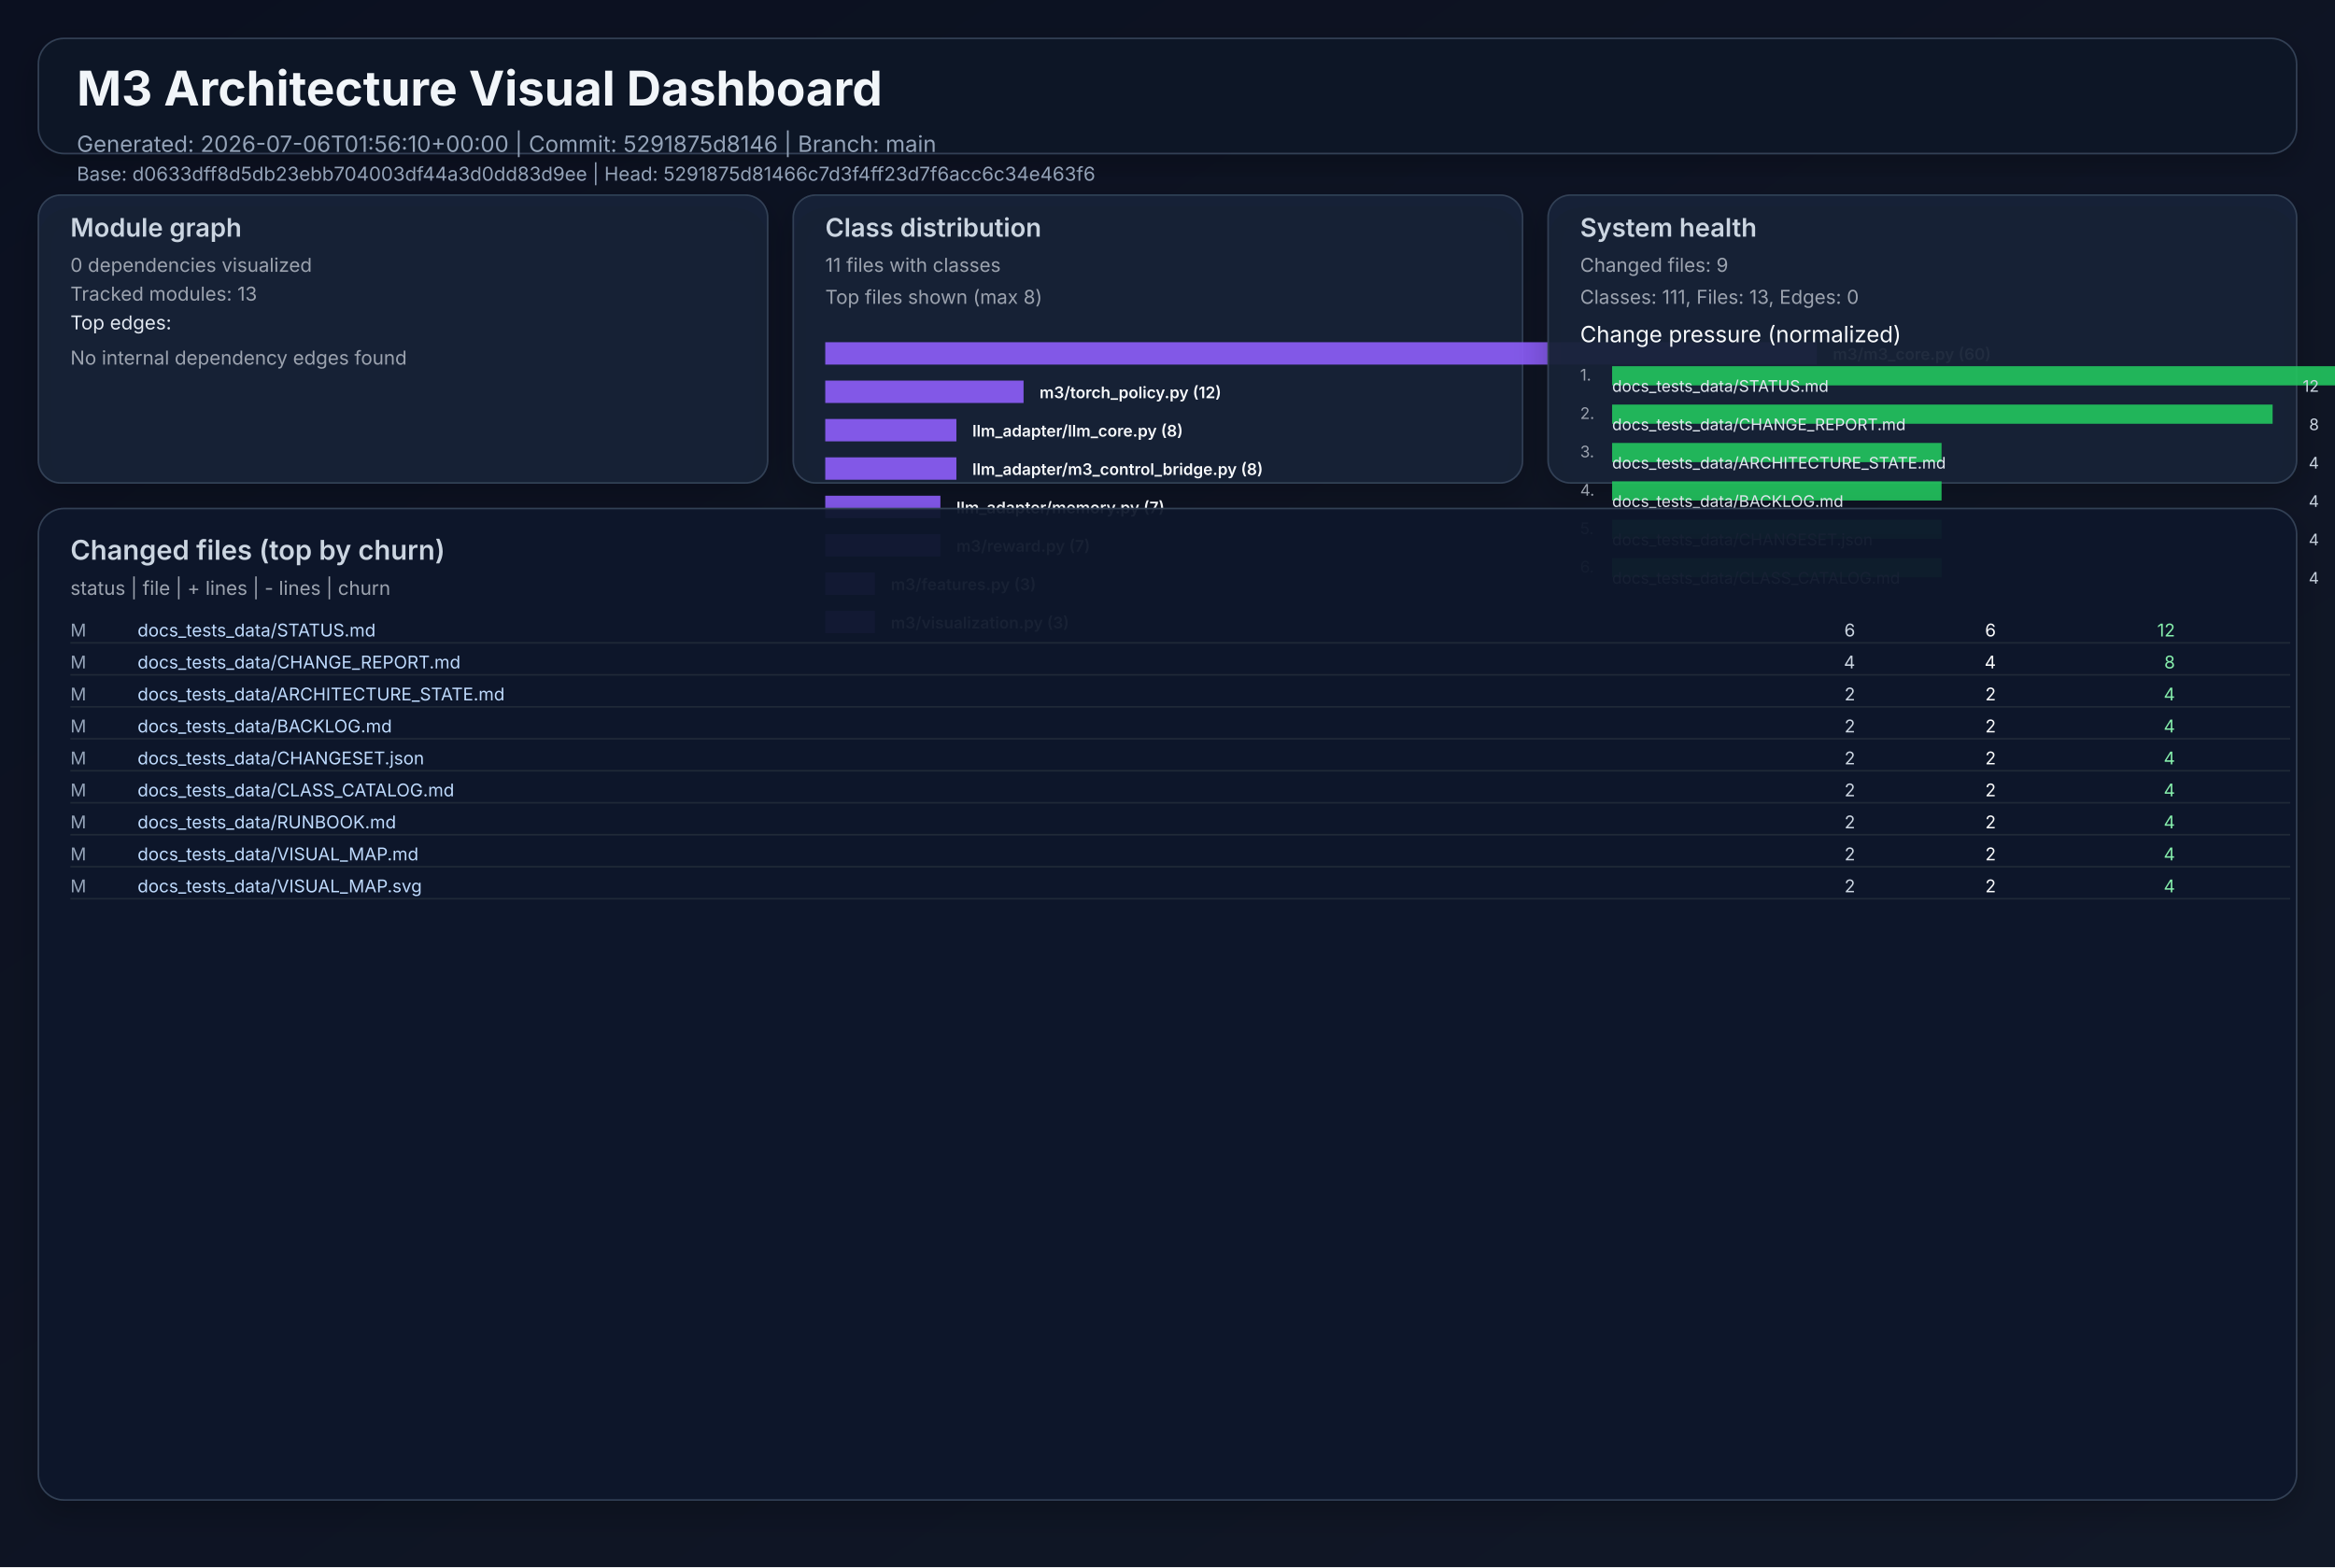
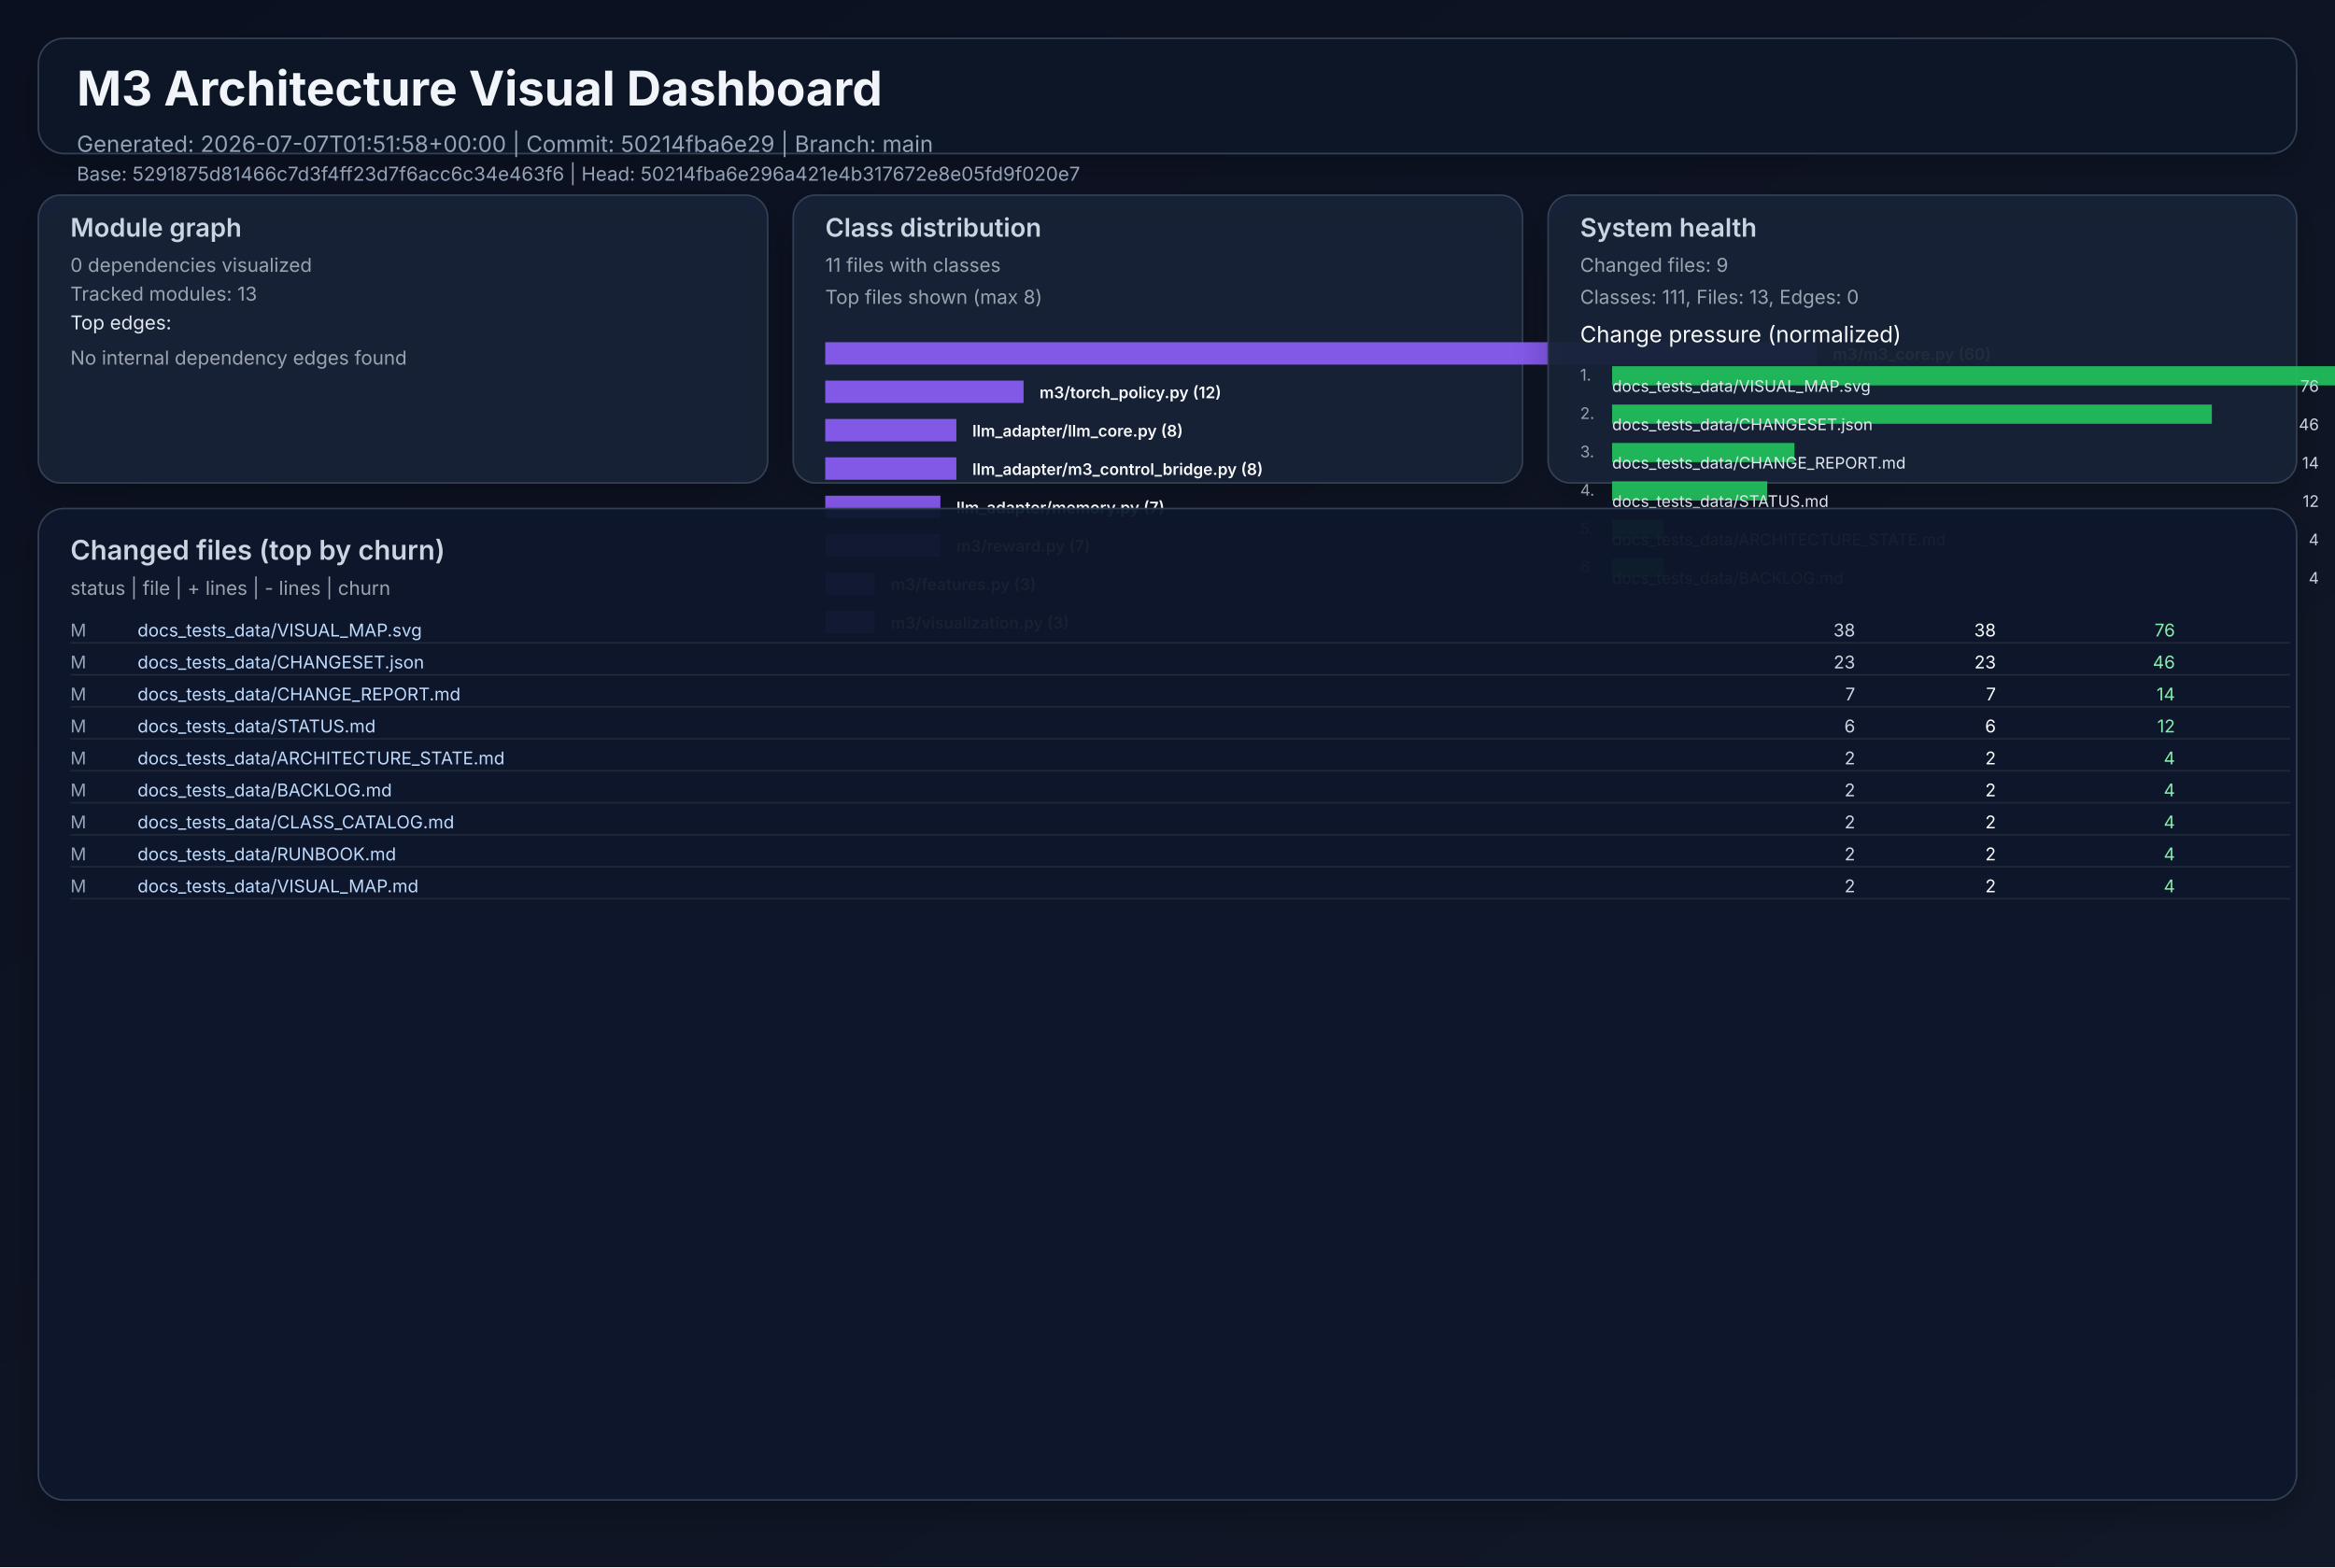
<svg xmlns="http://www.w3.org/2000/svg" width="1460" height="980" viewBox="0 0 1460 980" role="img">
  <defs>
    <linearGradient id="bg" x1="0" y1="0" x2="1" y2="1">
      <stop offset="0%" stop-color="#0b1020" />
      <stop offset="100%" stop-color="#111827" />
    </linearGradient>
    <filter id="cardShadow" x="-20%" y="-20%" width="140%" height="140%">
      <feDropShadow dx="0" dy="8" stdDeviation="10" flood-opacity="0.22" />
    </filter>
  </defs>
  <rect width="1460" height="980" fill="url(#bg)" />
  <g font-family="Inter, Arial, sans-serif">
    <rect x="24" y="24" width="1412" height="72" rx="16" fill="#111827" fill-opacity="0.94" stroke="#334155" stroke-width="1" filter="url(#cardShadow)" />
    <text x="48" y="66" fill="#f1f5f9" font-size="30" font-weight="700">M3 Architecture Visual Dashboard</text>
-     <text x="48" y="95" fill="#94a3b8" font-size="14">Generated: 2026-07-06T01:56:10+00:00  |  Commit: 5291875d8146  |  Branch: main</text>
-     <text x="48" y="113" fill="#94a3b8" font-size="12">Base: d0633dff8d5db23ebb704003df44a3d0dd83d9ee  |  Head: 5291875d81466c7d3f4ff23d7f6acc6c34e463f6</text>
+     <text x="48" y="95" fill="#94a3b8" font-size="14">Generated: 2026-07-07T01:51:58+00:00  |  Commit: 50214fba6e29  |  Branch: main</text>
+     <text x="48" y="113" fill="#94a3b8" font-size="12">Base: 5291875d81466c7d3f4ff23d7f6acc6c34e463f6  |  Head: 50214fba6e296a421e4b317672e8e05fd9f020e7</text>
    <rect x="24" y="122" width="456" height="180" rx="14" fill="#17223a" fill-opacity="0.94" stroke="#334155" filter="url(#cardShadow)" />
    <text x="44" y="148" fill="#cbd5e1" font-size="16" font-weight="600">Module graph</text>
    <text x="44" y="170" fill="#9ca3af" font-size="12">0 dependencies visualized</text>
    <text x="44" y="188" fill="#9ca3af" font-size="12">Tracked modules: 13</text>
    <text x="44" y="206" fill="#e2e8f0" font-size="12">Top edges:</text>
    <text x="44" y="228" fill="#9ca3af" font-size="12">No internal dependency edges found</text>
    <rect x="496" y="122" width="456" height="180" rx="14" fill="#17223a" fill-opacity="0.94" stroke="#334155" filter="url(#cardShadow)" />
    <text x="516" y="148" fill="#cbd5e1" font-size="16" font-weight="600">Class distribution</text>
    <text x="516" y="170" fill="#9ca3af" font-size="12">11 files with classes</text>
    <text x="516" y="190" fill="#9ca3af" font-size="12">Top files shown (max 8)</text>
    <rect x="516" y="214" width="620" height="14" fill="#8b5cf6" opacity="0.92" />
    <text x="1146" y="225" fill="#f8fafc" font-size="10" font-weight="600">m3/m3_core.py (60)</text>
    <rect x="516" y="238" width="124" height="14" fill="#8b5cf6" opacity="0.92" />
    <text x="650" y="249" fill="#f8fafc" font-size="10" font-weight="600">m3/torch_policy.py (12)</text>
    <rect x="516" y="262" width="82" height="14" fill="#8b5cf6" opacity="0.92" />
    <text x="608" y="273" fill="#f8fafc" font-size="10" font-weight="600">llm_adapter/llm_core.py (8)</text>
    <rect x="516" y="286" width="82" height="14" fill="#8b5cf6" opacity="0.92" />
    <text x="608" y="297" fill="#f8fafc" font-size="10" font-weight="600">llm_adapter/m3_control_bridge.py (8)</text>
    <rect x="516" y="310" width="72" height="14" fill="#8b5cf6" opacity="0.92" />
    <text x="598" y="321" fill="#f8fafc" font-size="10" font-weight="600">llm_adapter/memory.py (7)</text>
    <rect x="516" y="334" width="72" height="14" fill="#8b5cf6" opacity="0.92" />
    <text x="598" y="345" fill="#f8fafc" font-size="10" font-weight="600">m3/reward.py (7)</text>
    <rect x="516" y="358" width="31" height="14" fill="#8b5cf6" opacity="0.92" />
    <text x="557" y="369" fill="#f8fafc" font-size="10" font-weight="600">m3/features.py (3)</text>
    <rect x="516" y="382" width="31" height="14" fill="#8b5cf6" opacity="0.92" />
    <text x="557" y="393" fill="#f8fafc" font-size="10" font-weight="600">m3/visualization.py (3)</text>
    <rect x="968" y="122" width="468" height="180" rx="14" fill="#17223a" fill-opacity="0.94" stroke="#334155" filter="url(#cardShadow)" />
    <text x="988" y="148" fill="#cbd5e1" font-size="16" font-weight="600">System health</text>
    <text x="988" y="170" fill="#9ca3af" font-size="12">Changed files: 9</text>
    <text x="988" y="190" fill="#9ca3af" font-size="12">Classes: 111, Files: 13, Edges: 0</text>
    <text x="988" y="214" fill="#f8fafc" font-size="14">Change pressure (normalized)</text>
    <text x="988" y="238" fill="#9ca3af" font-size="10">1.</text>
    <rect x="1008" y="229" width="620" height="12" fill="#22c55e" opacity="0.9" />
-     <text x="1008" y="245" fill="#e2e8f0" font-size="10">docs_tests_data/STATUS.md</text>
-     <text x="1450" y="245" fill="#cbd5e1" font-size="10" text-anchor="end">12</text>
+     <text x="1008" y="245" fill="#e2e8f0" font-size="10">docs_tests_data/VISUAL_MAP.svg</text>
+     <text x="1450" y="245" fill="#cbd5e1" font-size="10" text-anchor="end">76</text>
    <text x="988" y="262" fill="#9ca3af" font-size="10">2.</text>
-     <rect x="1008" y="253" width="413" height="12" fill="#22c55e" opacity="0.9" />
-     <text x="1008" y="269" fill="#e2e8f0" font-size="10">docs_tests_data/CHANGE_REPORT.md</text>
-     <text x="1450" y="269" fill="#cbd5e1" font-size="10" text-anchor="end">8</text>
+     <rect x="1008" y="253" width="375" height="12" fill="#22c55e" opacity="0.9" />
+     <text x="1008" y="269" fill="#e2e8f0" font-size="10">docs_tests_data/CHANGESET.json</text>
+     <text x="1450" y="269" fill="#cbd5e1" font-size="10" text-anchor="end">46</text>
    <text x="988" y="286" fill="#9ca3af" font-size="10">3.</text>
-     <rect x="1008" y="277" width="206" height="12" fill="#22c55e" opacity="0.9" />
-     <text x="1008" y="293" fill="#e2e8f0" font-size="10">docs_tests_data/ARCHITECTURE_STATE.md</text>
-     <text x="1450" y="293" fill="#cbd5e1" font-size="10" text-anchor="end">4</text>
+     <rect x="1008" y="277" width="114" height="12" fill="#22c55e" opacity="0.9" />
+     <text x="1008" y="293" fill="#e2e8f0" font-size="10">docs_tests_data/CHANGE_REPORT.md</text>
+     <text x="1450" y="293" fill="#cbd5e1" font-size="10" text-anchor="end">14</text>
    <text x="988" y="310" fill="#9ca3af" font-size="10">4.</text>
-     <rect x="1008" y="301" width="206" height="12" fill="#22c55e" opacity="0.9" />
-     <text x="1008" y="317" fill="#e2e8f0" font-size="10">docs_tests_data/BACKLOG.md</text>
-     <text x="1450" y="317" fill="#cbd5e1" font-size="10" text-anchor="end">4</text>
+     <rect x="1008" y="301" width="97" height="12" fill="#22c55e" opacity="0.9" />
+     <text x="1008" y="317" fill="#e2e8f0" font-size="10">docs_tests_data/STATUS.md</text>
+     <text x="1450" y="317" fill="#cbd5e1" font-size="10" text-anchor="end">12</text>
    <text x="988" y="334" fill="#9ca3af" font-size="10">5.</text>
-     <rect x="1008" y="325" width="206" height="12" fill="#22c55e" opacity="0.9" />
-     <text x="1008" y="341" fill="#e2e8f0" font-size="10">docs_tests_data/CHANGESET.json</text>
+     <rect x="1008" y="325" width="32" height="12" fill="#22c55e" opacity="0.9" />
+     <text x="1008" y="341" fill="#e2e8f0" font-size="10">docs_tests_data/ARCHITECTURE_STATE.md</text>
    <text x="1450" y="341" fill="#cbd5e1" font-size="10" text-anchor="end">4</text>
    <text x="988" y="358" fill="#9ca3af" font-size="10">6.</text>
-     <rect x="1008" y="349" width="206" height="12" fill="#22c55e" opacity="0.9" />
-     <text x="1008" y="365" fill="#e2e8f0" font-size="10">docs_tests_data/CLASS_CATALOG.md</text>
+     <rect x="1008" y="349" width="32" height="12" fill="#22c55e" opacity="0.9" />
+     <text x="1008" y="365" fill="#e2e8f0" font-size="10">docs_tests_data/BACKLOG.md</text>
    <text x="1450" y="365" fill="#cbd5e1" font-size="10" text-anchor="end">4</text>
    <rect x="24" y="318" width="1412" height="620" rx="16" fill="#0f172a" fill-opacity="0.94" stroke="#334155" filter="url(#cardShadow)" />
    <text x="44" y="350" fill="#cbd5e1" font-size="17" font-weight="600">Changed files (top by churn)</text>
    <text x="44" y="372" fill="#9ca3af" font-size="12">status  |  file  | + lines  | - lines  | churn</text>
    <text x="44" y="398" fill="#94a3b8" font-size="11"> M</text>
-     <text x="86" y="398" fill="#bfdbfe" font-size="11" text-anchor="start">docs_tests_data/STATUS.md</text>
-     <text x="1160" y="398" fill="#cbd5e1" font-size="11" text-anchor="end">    6</text>
-     <text x="1248" y="398" fill="#f9fafb" font-size="11" text-anchor="end">    6</text>
-     <text x="1360" y="398" fill="#86efac" font-size="11" text-anchor="end">    12</text>
+     <text x="86" y="398" fill="#bfdbfe" font-size="11" text-anchor="start">docs_tests_data/VISUAL_MAP.svg</text>
+     <text x="1160" y="398" fill="#cbd5e1" font-size="11" text-anchor="end">   38</text>
+     <text x="1248" y="398" fill="#f9fafb" font-size="11" text-anchor="end">   38</text>
+     <text x="1360" y="398" fill="#86efac" font-size="11" text-anchor="end">    76</text>
    <line x1="44" y1="402" x2="1432" y2="402" stroke="#1f2937" stroke-width="1" />
    <text x="44" y="418" fill="#94a3b8" font-size="11"> M</text>
-     <text x="86" y="418" fill="#bfdbfe" font-size="11" text-anchor="start">docs_tests_data/CHANGE_REPORT.md</text>
-     <text x="1160" y="418" fill="#cbd5e1" font-size="11" text-anchor="end">    4</text>
-     <text x="1248" y="418" fill="#f9fafb" font-size="11" text-anchor="end">    4</text>
-     <text x="1360" y="418" fill="#86efac" font-size="11" text-anchor="end">     8</text>
+     <text x="86" y="418" fill="#bfdbfe" font-size="11" text-anchor="start">docs_tests_data/CHANGESET.json</text>
+     <text x="1160" y="418" fill="#cbd5e1" font-size="11" text-anchor="end">   23</text>
+     <text x="1248" y="418" fill="#f9fafb" font-size="11" text-anchor="end">   23</text>
+     <text x="1360" y="418" fill="#86efac" font-size="11" text-anchor="end">    46</text>
    <line x1="44" y1="422" x2="1432" y2="422" stroke="#1f2937" stroke-width="1" />
    <text x="44" y="438" fill="#94a3b8" font-size="11"> M</text>
-     <text x="86" y="438" fill="#bfdbfe" font-size="11" text-anchor="start">docs_tests_data/ARCHITECTURE_STATE.md</text>
-     <text x="1160" y="438" fill="#cbd5e1" font-size="11" text-anchor="end">    2</text>
-     <text x="1248" y="438" fill="#f9fafb" font-size="11" text-anchor="end">    2</text>
-     <text x="1360" y="438" fill="#86efac" font-size="11" text-anchor="end">     4</text>
+     <text x="86" y="438" fill="#bfdbfe" font-size="11" text-anchor="start">docs_tests_data/CHANGE_REPORT.md</text>
+     <text x="1160" y="438" fill="#cbd5e1" font-size="11" text-anchor="end">    7</text>
+     <text x="1248" y="438" fill="#f9fafb" font-size="11" text-anchor="end">    7</text>
+     <text x="1360" y="438" fill="#86efac" font-size="11" text-anchor="end">    14</text>
    <line x1="44" y1="442" x2="1432" y2="442" stroke="#1f2937" stroke-width="1" />
    <text x="44" y="458" fill="#94a3b8" font-size="11"> M</text>
-     <text x="86" y="458" fill="#bfdbfe" font-size="11" text-anchor="start">docs_tests_data/BACKLOG.md</text>
-     <text x="1160" y="458" fill="#cbd5e1" font-size="11" text-anchor="end">    2</text>
-     <text x="1248" y="458" fill="#f9fafb" font-size="11" text-anchor="end">    2</text>
-     <text x="1360" y="458" fill="#86efac" font-size="11" text-anchor="end">     4</text>
+     <text x="86" y="458" fill="#bfdbfe" font-size="11" text-anchor="start">docs_tests_data/STATUS.md</text>
+     <text x="1160" y="458" fill="#cbd5e1" font-size="11" text-anchor="end">    6</text>
+     <text x="1248" y="458" fill="#f9fafb" font-size="11" text-anchor="end">    6</text>
+     <text x="1360" y="458" fill="#86efac" font-size="11" text-anchor="end">    12</text>
    <line x1="44" y1="462" x2="1432" y2="462" stroke="#1f2937" stroke-width="1" />
    <text x="44" y="478" fill="#94a3b8" font-size="11"> M</text>
-     <text x="86" y="478" fill="#bfdbfe" font-size="11" text-anchor="start">docs_tests_data/CHANGESET.json</text>
+     <text x="86" y="478" fill="#bfdbfe" font-size="11" text-anchor="start">docs_tests_data/ARCHITECTURE_STATE.md</text>
    <text x="1160" y="478" fill="#cbd5e1" font-size="11" text-anchor="end">    2</text>
    <text x="1248" y="478" fill="#f9fafb" font-size="11" text-anchor="end">    2</text>
    <text x="1360" y="478" fill="#86efac" font-size="11" text-anchor="end">     4</text>
    <line x1="44" y1="482" x2="1432" y2="482" stroke="#1f2937" stroke-width="1" />
    <text x="44" y="498" fill="#94a3b8" font-size="11"> M</text>
-     <text x="86" y="498" fill="#bfdbfe" font-size="11" text-anchor="start">docs_tests_data/CLASS_CATALOG.md</text>
+     <text x="86" y="498" fill="#bfdbfe" font-size="11" text-anchor="start">docs_tests_data/BACKLOG.md</text>
    <text x="1160" y="498" fill="#cbd5e1" font-size="11" text-anchor="end">    2</text>
    <text x="1248" y="498" fill="#f9fafb" font-size="11" text-anchor="end">    2</text>
    <text x="1360" y="498" fill="#86efac" font-size="11" text-anchor="end">     4</text>
    <line x1="44" y1="502" x2="1432" y2="502" stroke="#1f2937" stroke-width="1" />
    <text x="44" y="518" fill="#94a3b8" font-size="11"> M</text>
-     <text x="86" y="518" fill="#bfdbfe" font-size="11" text-anchor="start">docs_tests_data/RUNBOOK.md</text>
+     <text x="86" y="518" fill="#bfdbfe" font-size="11" text-anchor="start">docs_tests_data/CLASS_CATALOG.md</text>
    <text x="1160" y="518" fill="#cbd5e1" font-size="11" text-anchor="end">    2</text>
    <text x="1248" y="518" fill="#f9fafb" font-size="11" text-anchor="end">    2</text>
    <text x="1360" y="518" fill="#86efac" font-size="11" text-anchor="end">     4</text>
    <line x1="44" y1="522" x2="1432" y2="522" stroke="#1f2937" stroke-width="1" />
    <text x="44" y="538" fill="#94a3b8" font-size="11"> M</text>
-     <text x="86" y="538" fill="#bfdbfe" font-size="11" text-anchor="start">docs_tests_data/VISUAL_MAP.md</text>
+     <text x="86" y="538" fill="#bfdbfe" font-size="11" text-anchor="start">docs_tests_data/RUNBOOK.md</text>
    <text x="1160" y="538" fill="#cbd5e1" font-size="11" text-anchor="end">    2</text>
    <text x="1248" y="538" fill="#f9fafb" font-size="11" text-anchor="end">    2</text>
    <text x="1360" y="538" fill="#86efac" font-size="11" text-anchor="end">     4</text>
    <line x1="44" y1="542" x2="1432" y2="542" stroke="#1f2937" stroke-width="1" />
    <text x="44" y="558" fill="#94a3b8" font-size="11"> M</text>
-     <text x="86" y="558" fill="#bfdbfe" font-size="11" text-anchor="start">docs_tests_data/VISUAL_MAP.svg</text>
+     <text x="86" y="558" fill="#bfdbfe" font-size="11" text-anchor="start">docs_tests_data/VISUAL_MAP.md</text>
    <text x="1160" y="558" fill="#cbd5e1" font-size="11" text-anchor="end">    2</text>
    <text x="1248" y="558" fill="#f9fafb" font-size="11" text-anchor="end">    2</text>
    <text x="1360" y="558" fill="#86efac" font-size="11" text-anchor="end">     4</text>
    <line x1="44" y1="562" x2="1432" y2="562" stroke="#1f2937" stroke-width="1" />
  </g>
</svg>
